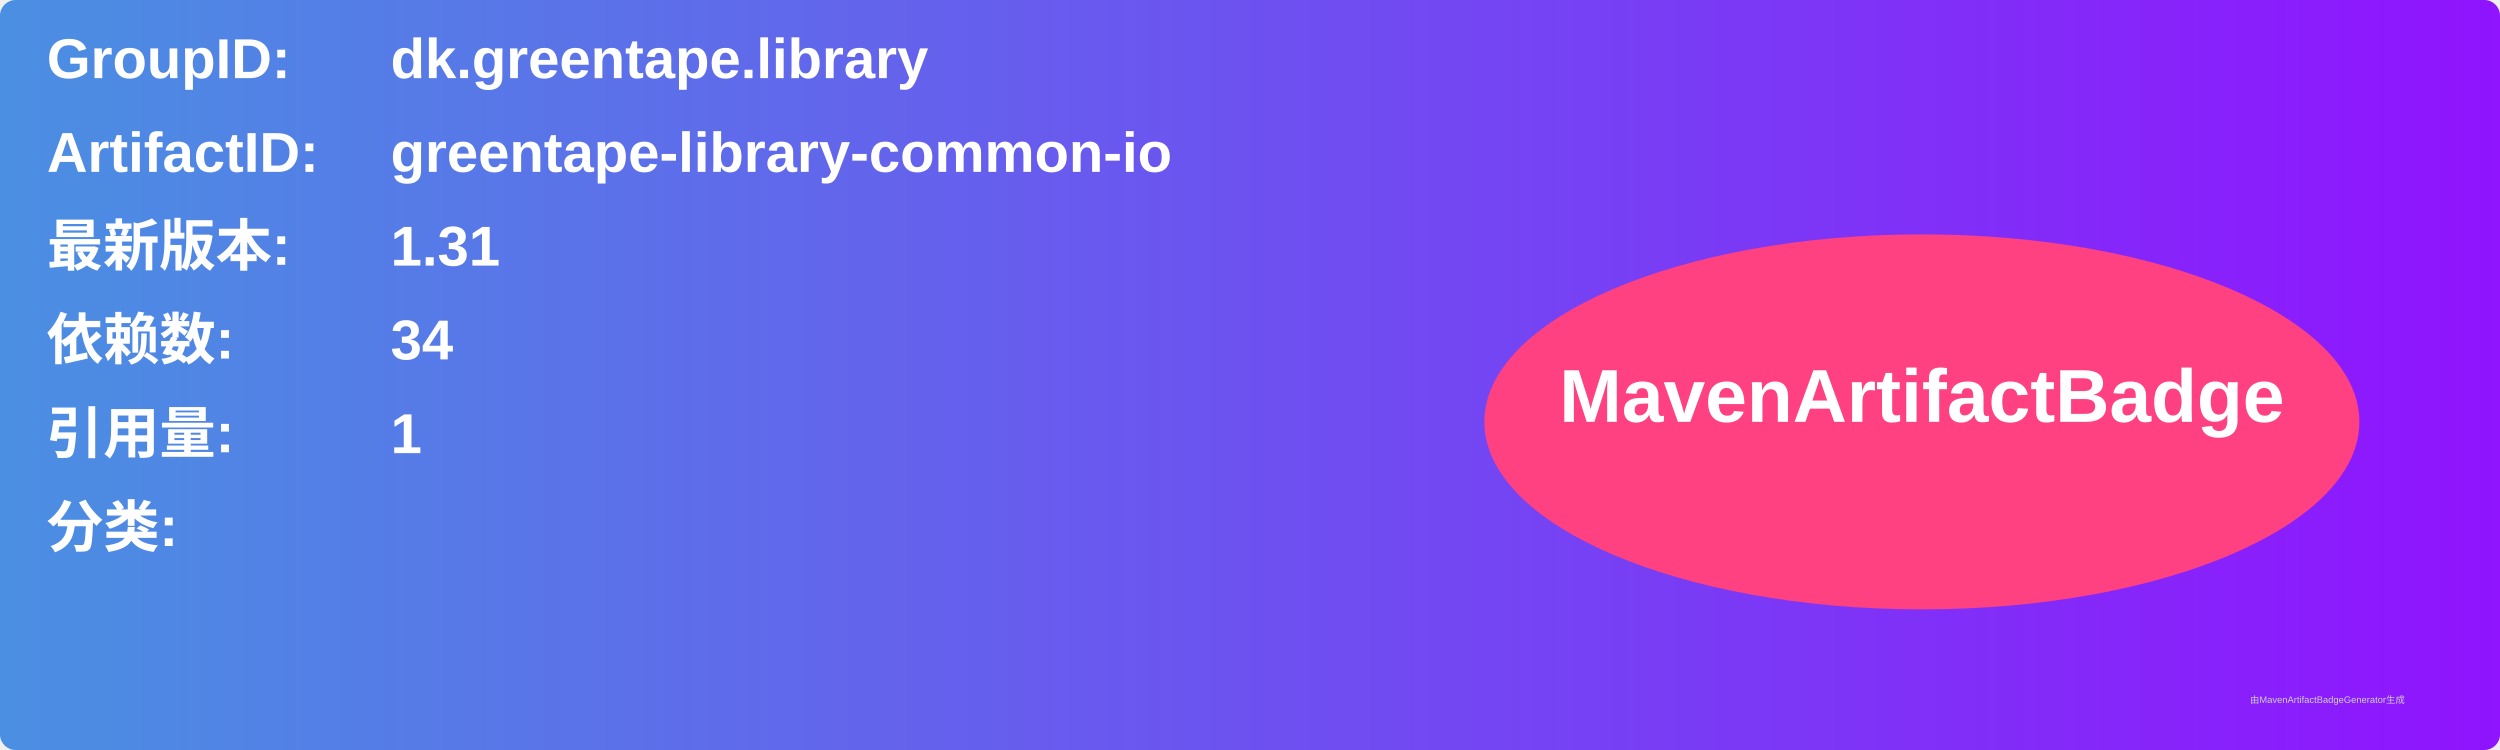
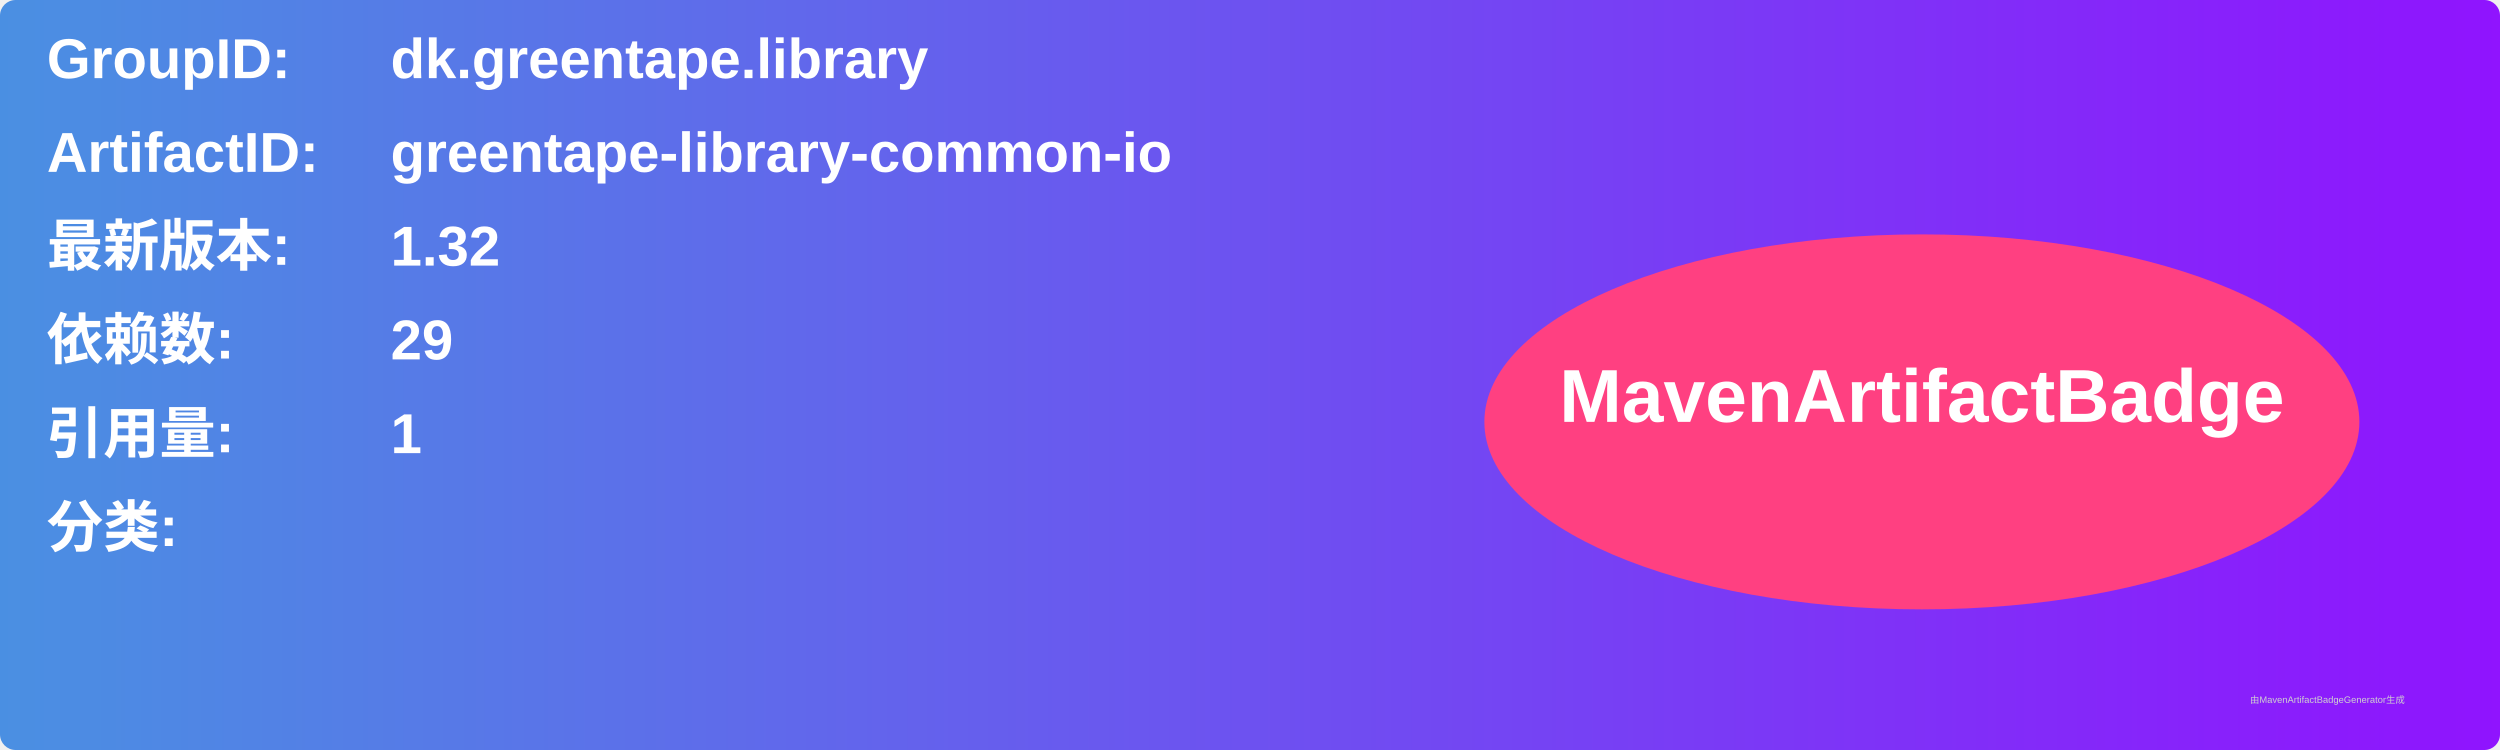
<svg xmlns="http://www.w3.org/2000/svg" width="800" height="240" viewBox="0 0 800 240">
  <linearGradient id="grad" x1="0%" y1="0%" x2="100%" y2="0%">
    <stop offset="0%" stop-color="#4a90e2" />
    <stop offset="100%" stop-color="#9013fe" />
  </linearGradient>
  <rect width="100%" height="100%" rx="5" ry="5" fill="url(#grad)" />
  <g transform="translate(15, 15)">
    <text x="0" y="10" font-family="Arial" font-size="18" fill="white" font-weight="bold" width="260">GroupID:</text>
    <text x="110" y="10" font-family="Arial" font-size="18" fill="white" font-weight="bold" width="460">dk.greentape.library</text>
    <text x="0" y="40" font-family="Arial" font-size="18" fill="white" font-weight="bold" width="260">ArtifactID:</text>
    <text x="110" y="40" font-family="Arial" font-size="18" fill="white" font-weight="bold" width="460">greentape-library-common-io</text>
    <text x="0" y="70" font-family="Arial" font-size="18" fill="white" font-weight="bold">最新版本:</text>
    <text x="110" y="70" font-family="Arial" font-size="18" fill="white" font-weight="bold">
-       <tspan font-weight="bold">1.31</tspan>
+       <tspan font-weight="bold">1.32</tspan>
    </text>
    <text x="0" y="100" font-family="Arial" font-size="18" fill="white" font-weight="bold">依赖数: </text>
    <text x="110" y="100" font-family="Arial" font-size="18" fill="white">
-       <tspan font-weight="bold">34</tspan>
+       <tspan font-weight="bold">29</tspan>
    </text>
    <text x="0" y="130" font-family="Arial" font-size="18" fill="white" font-weight="bold">引用量: </text>
    <text x="110" y="130" font-family="Arial" font-size="18" fill="white">
      <tspan font-weight="bold">1</tspan>
    </text>
    <text x="0" y="160" font-family="Arial" font-size="18" fill="white" font-weight="bold">分类:</text>
    <text x="10" y="190" font-family="Arial" font-size="10" fill="white">
      <tspan font-weight="bold" />
    </text>
    <ellipse cx="600" cy="120" rx="140" ry="60" fill="#ff4081" />
    <text x="600" y="120" text-anchor="middle" font-family="Arial" font-size="24" fill="white" font-weight="bold">MavenArtifactBadge</text>
  </g>
  <text x="720" y="225" font-family="Arial" font-size="3" fill="#d0d0d0">由MavenArtifactBadgeGenerator生成</text>
</svg>
